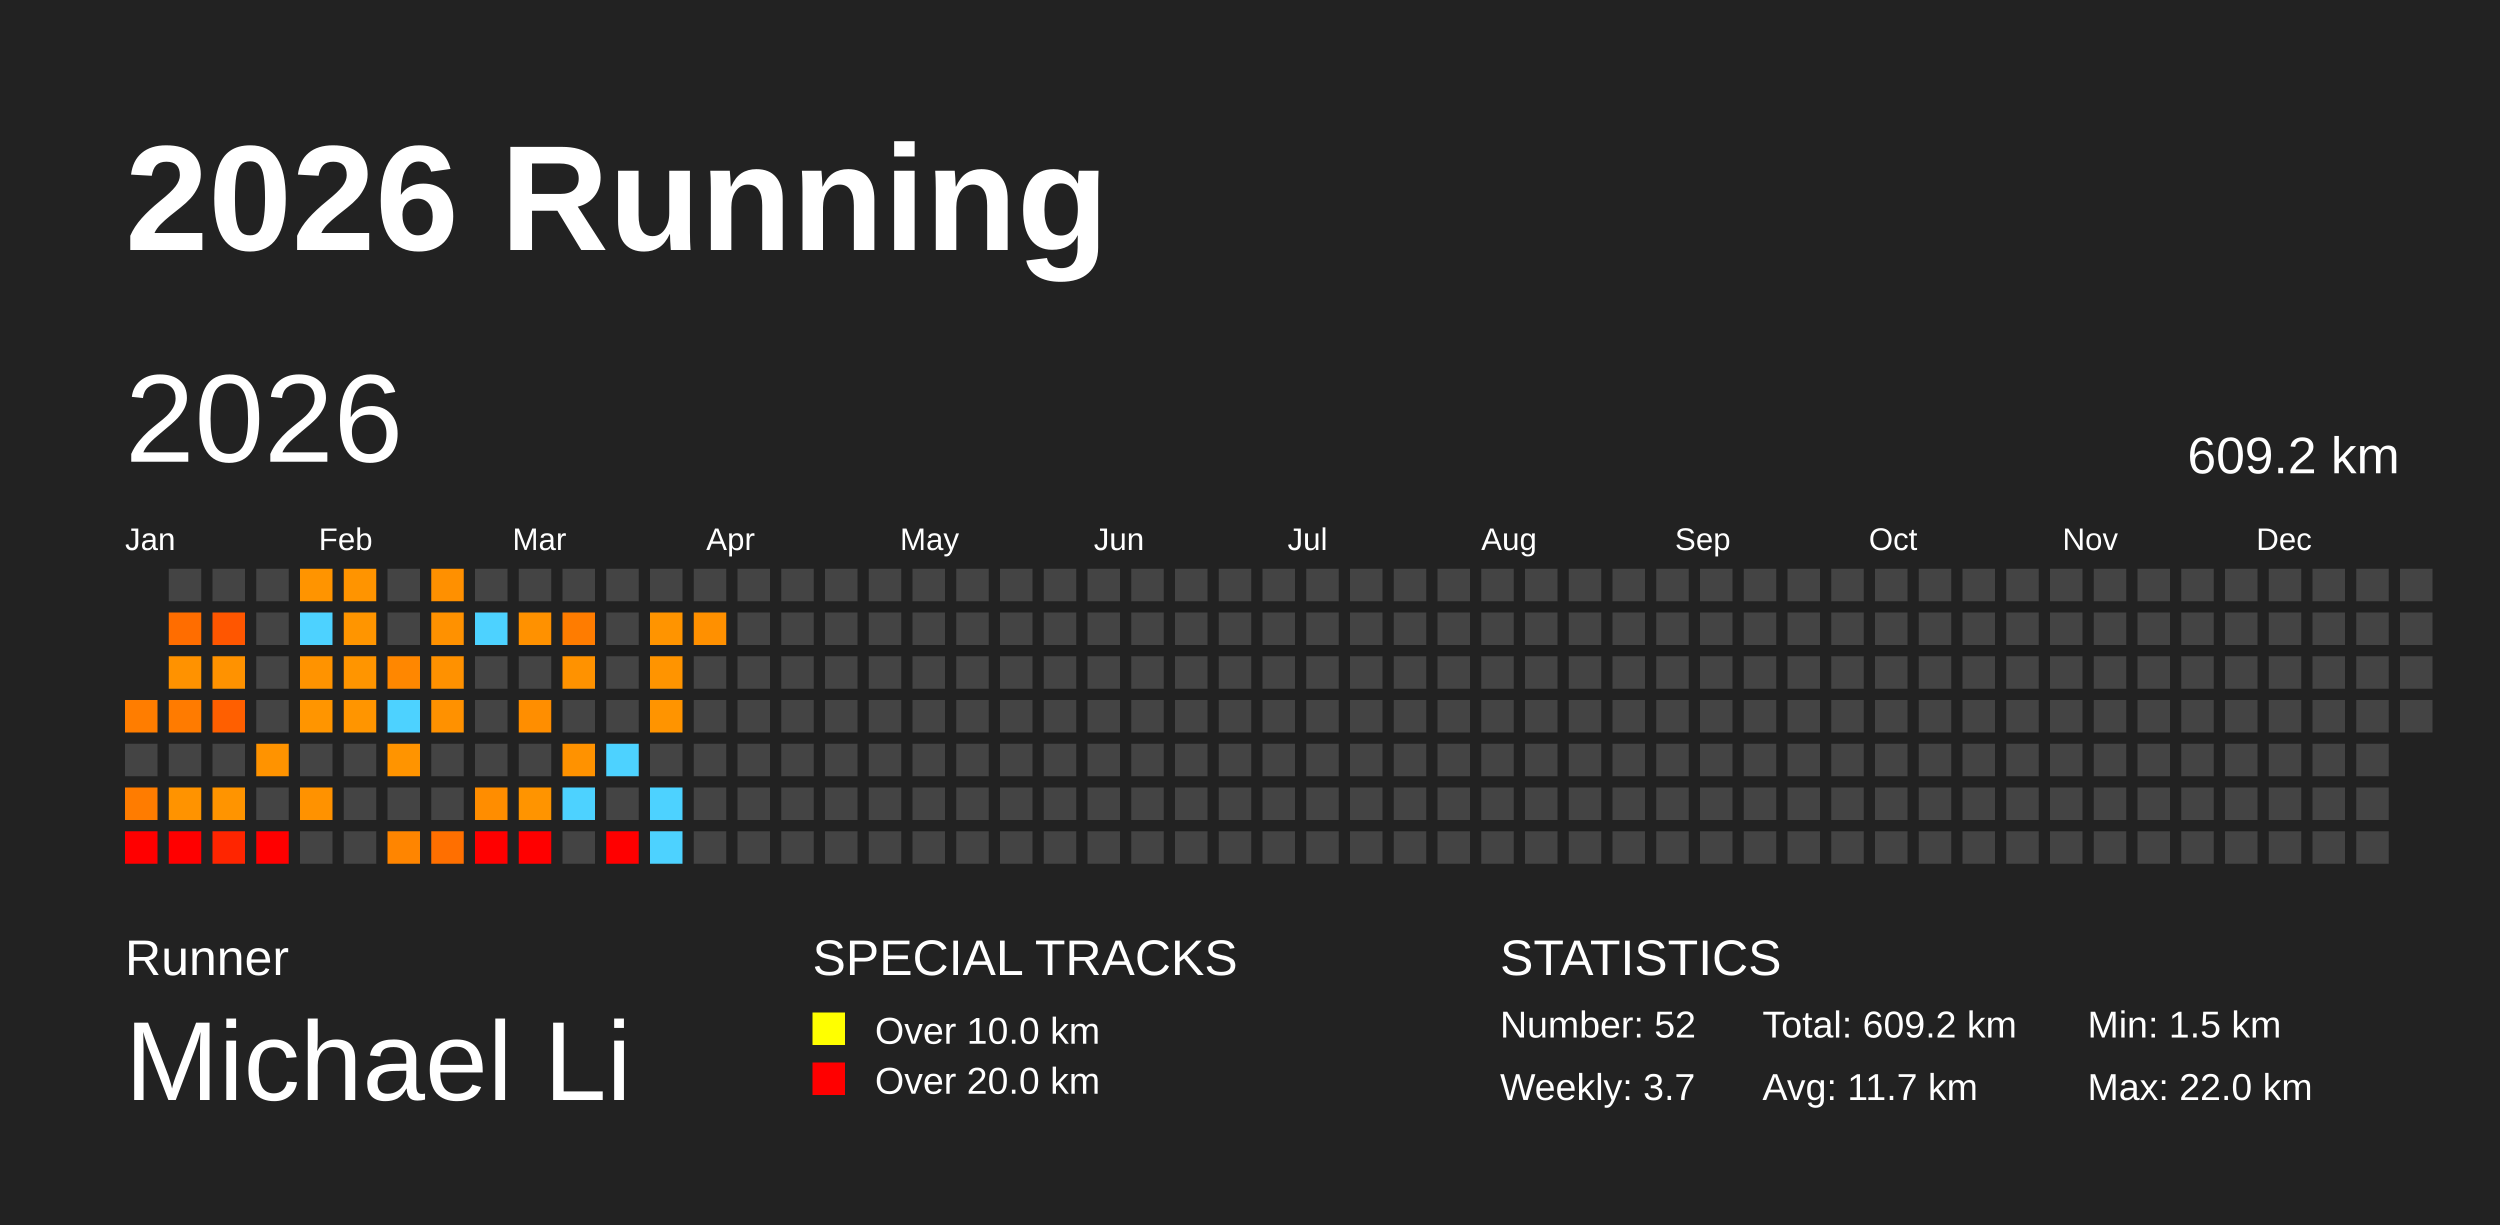
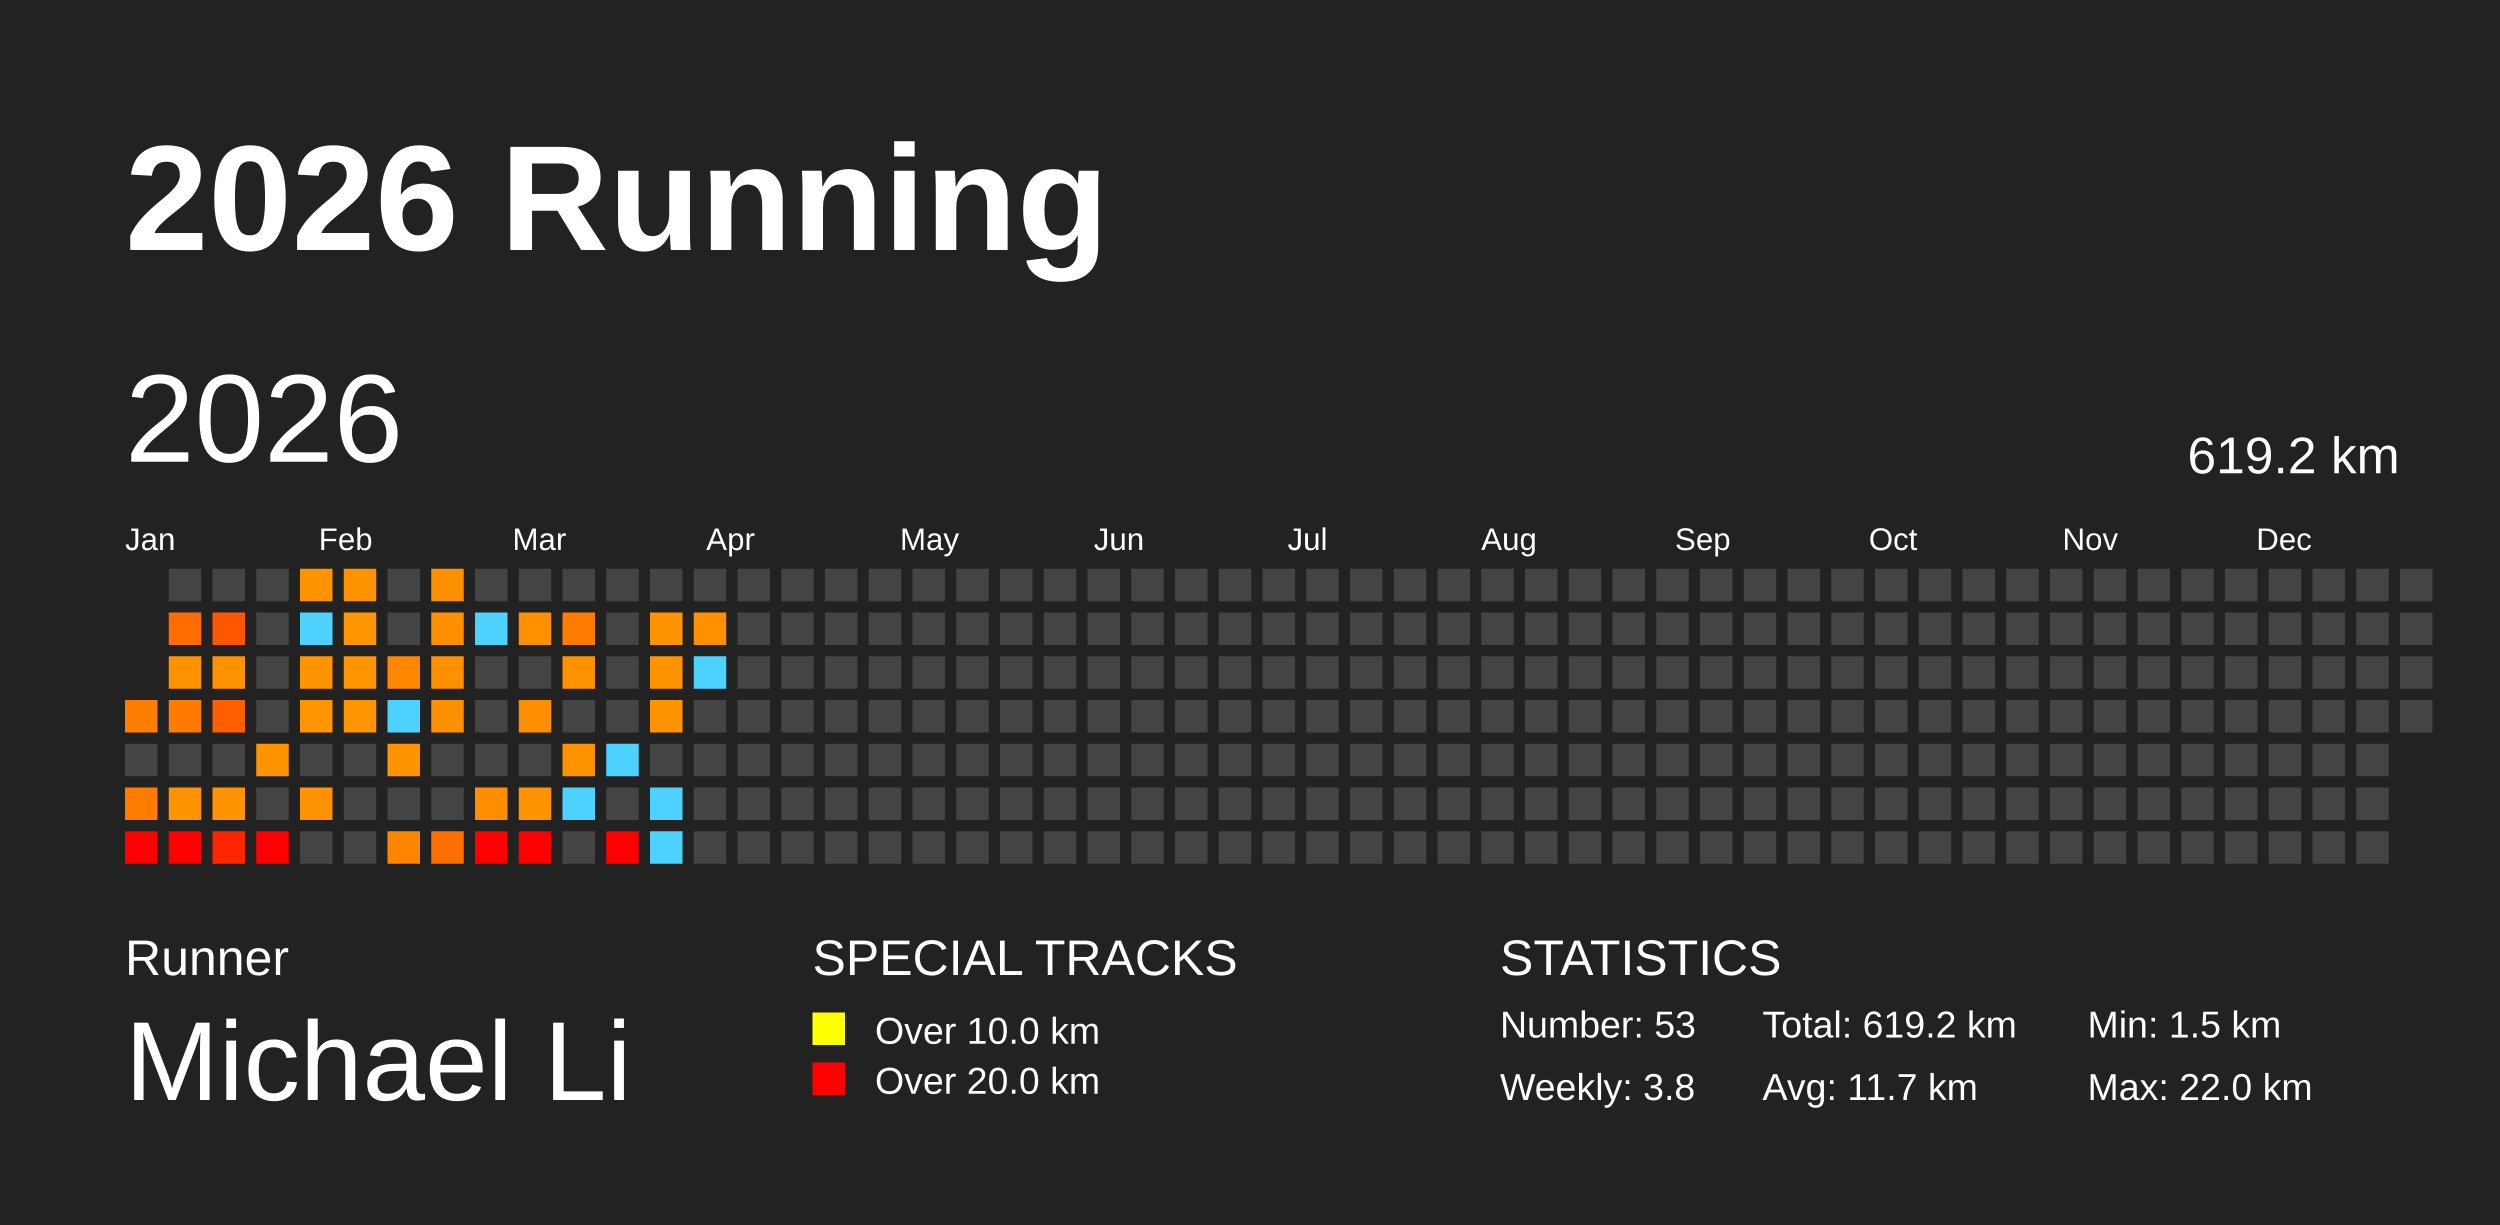
<svg xmlns="http://www.w3.org/2000/svg" baseProfile="full" height="98mm" version="1.1" viewBox="0,0,200,98" width="200mm">
  <defs />
  <rect fill="#222222" height="98" width="200" x="0" y="0" />
  <text fill="#FFFFFF" style="font-size:12px; font-family:Arial; font-weight:bold;" x="10" y="20">2026 Running</text>
  <text fill="#FFFFFF" style="font-size:4px; font-family:Arial" x="10" y="78">Runner</text>
  <text fill="#FFFFFF" style="font-size:9px; font-family:Arial" x="10" y="88">Michael Li</text>
  <text fill="#FFFFFF" style="font-size:4px; font-family:Arial" x="65" y="78">SPECIAL TRACKS</text>
  <rect fill="yellow" height="2.6" width="2.6" x="65" y="81" />
  <text fill="#FFFFFF" style="font-size:3px; font-family:Arial" x="70" y="83.5">Over 10.0 km</text>
  <rect fill="red" height="2.6" width="2.6" x="65" y="85" />
  <text fill="#FFFFFF" style="font-size:3px; font-family:Arial" x="70" y="87.5">Over 20.0 km</text>
  <text fill="#FFFFFF" style="font-size:4px; font-family:Arial" x="120" y="78">STATISTICS</text>
-   <text fill="#FFFFFF" style="font-size:3px; font-family:Arial" x="120" y="83">Number: 52</text>
-   <text fill="#FFFFFF" style="font-size:3px; font-family:Arial" x="120" y="88">Weekly: 3.7</text>
-   <text fill="#FFFFFF" style="font-size:3px; font-family:Arial" x="141" y="83">Total: 609.2 km</text>
+   <text fill="#FFFFFF" style="font-size:3px; font-family:Arial" x="120" y="83">Number: 53</text>
+   <text fill="#FFFFFF" style="font-size:3px; font-family:Arial" x="120" y="88">Weekly: 3.8</text>
+   <text fill="#FFFFFF" style="font-size:3px; font-family:Arial" x="141" y="83">Total: 619.2 km</text>
  <text fill="#FFFFFF" style="font-size:3px; font-family:Arial" x="141" y="88">Avg: 11.7 km</text>
  <text fill="#FFFFFF" style="font-size:3px; font-family:Arial" x="167" y="83">Min: 1.5 km</text>
  <text fill="#FFFFFF" style="font-size:3px; font-family:Arial" x="167" y="88">Max: 22.0 km</text>
  <text dominant-baseline="hanging" fill="#FFFFFF" style="font-size:10.0px; font-family:Arial;" x="10" y="30">2026</text>
-   <text dominant-baseline="hanging" fill="#FFFFFF" style="font-size:4.125px; font-family:Arial;" x="175" y="35">609.2 km</text>
+   <text dominant-baseline="hanging" fill="#FFFFFF" style="font-size:4.125px; font-family:Arial;" x="175" y="35">619.2 km</text>
  <text fill="#FFFFFF" style="font-size:2.5px; font-family:Arial" x="10.0" y="44">Jan</text>
  <text fill="#FFFFFF" style="font-size:2.5px; font-family:Arial" x="25.5" y="44">Feb</text>
  <text fill="#FFFFFF" style="font-size:2.5px; font-family:Arial" x="41.0" y="44">Mar</text>
  <text fill="#FFFFFF" style="font-size:2.5px; font-family:Arial" x="56.5" y="44">Apr</text>
  <text fill="#FFFFFF" style="font-size:2.5px; font-family:Arial" x="72.0" y="44">May</text>
  <text fill="#FFFFFF" style="font-size:2.5px; font-family:Arial" x="87.5" y="44">Jun</text>
  <text fill="#FFFFFF" style="font-size:2.5px; font-family:Arial" x="103.0" y="44">Jul</text>
  <text fill="#FFFFFF" style="font-size:2.5px; font-family:Arial" x="118.5" y="44">Aug</text>
  <text fill="#FFFFFF" style="font-size:2.5px; font-family:Arial" x="134.0" y="44">Sep</text>
  <text fill="#FFFFFF" style="font-size:2.5px; font-family:Arial" x="149.5" y="44">Oct</text>
  <text fill="#FFFFFF" style="font-size:2.5px; font-family:Arial" x="165.0" y="44">Nov</text>
  <text fill="#FFFFFF" style="font-size:2.5px; font-family:Arial" x="180.5" y="44">Dec</text>
  <rect fill="#ff7d00" height="2.6" width="2.6" x="10.0" y="56.0" />
  <rect fill="#444444" height="2.6" width="2.6" x="10.0" y="59.5" />
  <rect fill="#ff7c00" height="2.6" width="2.6" x="10.0" y="63.0" />
  <rect fill="red" height="2.6" width="2.6" x="10.0" y="66.5" />
  <rect fill="#444444" height="2.6" width="2.6" x="13.5" y="45.5" />
  <rect fill="#ff6d00" height="2.6" width="2.6" x="13.5" y="49.0" />
  <rect fill="#ff9200" height="2.6" width="2.6" x="13.5" y="52.5" />
  <rect fill="#ff7b00" height="2.6" width="2.6" x="13.5" y="56.0" />
  <rect fill="#444444" height="2.6" width="2.6" x="13.5" y="59.5" />
  <rect fill="#ff9300" height="2.6" width="2.6" x="13.5" y="63.0" />
  <rect fill="red" height="2.6" width="2.6" x="13.5" y="66.5" />
  <rect fill="#444444" height="2.6" width="2.6" x="17.0" y="45.5" />
  <rect fill="#ff5600" height="2.6" width="2.6" x="17.0" y="49.0" />
  <rect fill="#ff9200" height="2.6" width="2.6" x="17.0" y="52.5" />
  <rect fill="#ff5f00" height="2.6" width="2.6" x="17.0" y="56.0" />
  <rect fill="#444444" height="2.6" width="2.6" x="17.0" y="59.5" />
  <rect fill="#ff9400" height="2.6" width="2.6" x="17.0" y="63.0" />
  <rect fill="#ff2500" height="2.6" width="2.6" x="17.0" y="66.5" />
  <rect fill="#444444" height="2.6" width="2.6" x="20.5" y="45.5" />
  <rect fill="#444444" height="2.6" width="2.6" x="20.5" y="49.0" />
  <rect fill="#444444" height="2.6" width="2.6" x="20.5" y="52.5" />
  <rect fill="#444444" height="2.6" width="2.6" x="20.5" y="56.0" />
  <rect fill="#ff9300" height="2.6" width="2.6" x="20.5" y="59.5" />
  <rect fill="#444444" height="2.6" width="2.6" x="20.5" y="63.0" />
  <rect fill="red" height="2.6" width="2.6" x="20.5" y="66.5" />
  <rect fill="#ff9400" height="2.6" width="2.6" x="24.0" y="45.5" />
  <rect fill="#4dd2ff" height="2.6" width="2.6" x="24.0" y="49.0" />
  <rect fill="#ff9300" height="2.6" width="2.6" x="24.0" y="52.5" />
  <rect fill="#ff9500" height="2.6" width="2.6" x="24.0" y="56.0" />
  <rect fill="#444444" height="2.6" width="2.6" x="24.0" y="59.5" />
  <rect fill="#ff9200" height="2.6" width="2.6" x="24.0" y="63.0" />
  <rect fill="#444444" height="2.6" width="2.6" x="24.0" y="66.5" />
  <rect fill="#ff9400" height="2.6" width="2.6" x="27.5" y="45.5" />
  <rect fill="#ff9500" height="2.6" width="2.6" x="27.5" y="49.0" />
  <rect fill="#ff9500" height="2.6" width="2.6" x="27.5" y="52.5" />
  <rect fill="#ff9500" height="2.6" width="2.6" x="27.5" y="56.0" />
  <rect fill="#444444" height="2.6" width="2.6" x="27.5" y="59.5" />
  <rect fill="#444444" height="2.6" width="2.6" x="27.5" y="63.0" />
  <rect fill="#444444" height="2.6" width="2.6" x="27.5" y="66.5" />
  <rect fill="#444444" height="2.6" width="2.6" x="31.0" y="45.5" />
  <rect fill="#444444" height="2.6" width="2.6" x="31.0" y="49.0" />
  <rect fill="#ff8700" height="2.6" width="2.6" x="31.0" y="52.5" />
  <rect fill="#4dd2ff" height="2.6" width="2.6" x="31.0" y="56.0" />
  <rect fill="#ff9400" height="2.6" width="2.6" x="31.0" y="59.5" />
  <rect fill="#444444" height="2.6" width="2.6" x="31.0" y="63.0" />
  <rect fill="#ff8500" height="2.6" width="2.6" x="31.0" y="66.5" />
  <rect fill="#ff9000" height="2.6" width="2.6" x="34.5" y="45.5" />
  <rect fill="#ff9100" height="2.6" width="2.6" x="34.5" y="49.0" />
  <rect fill="#ff9100" height="2.6" width="2.6" x="34.5" y="52.5" />
  <rect fill="#ff9100" height="2.6" width="2.6" x="34.5" y="56.0" />
  <rect fill="#444444" height="2.6" width="2.6" x="34.5" y="59.5" />
  <rect fill="#444444" height="2.6" width="2.6" x="34.5" y="63.0" />
  <rect fill="#ff6f00" height="2.6" width="2.6" x="34.5" y="66.5" />
  <rect fill="#444444" height="2.6" width="2.6" x="38.0" y="45.5" />
  <rect fill="#4dd2ff" height="2.6" width="2.6" x="38.0" y="49.0" />
  <rect fill="#444444" height="2.6" width="2.6" x="38.0" y="52.5" />
  <rect fill="#444444" height="2.6" width="2.6" x="38.0" y="56.0" />
  <rect fill="#444444" height="2.6" width="2.6" x="38.0" y="59.5" />
  <rect fill="#ff8d00" height="2.6" width="2.6" x="38.0" y="63.0" />
  <rect fill="red" height="2.6" width="2.6" x="38.0" y="66.5" />
  <rect fill="#444444" height="2.6" width="2.6" x="41.5" y="45.5" />
  <rect fill="#ff9100" height="2.6" width="2.6" x="41.5" y="49.0" />
  <rect fill="#444444" height="2.6" width="2.6" x="41.5" y="52.5" />
  <rect fill="#ff8e00" height="2.6" width="2.6" x="41.5" y="56.0" />
  <rect fill="#444444" height="2.6" width="2.6" x="41.5" y="59.5" />
  <rect fill="#ff9400" height="2.6" width="2.6" x="41.5" y="63.0" />
  <rect fill="red" height="2.6" width="2.6" x="41.5" y="66.5" />
  <rect fill="#444444" height="2.6" width="2.6" x="45.0" y="45.5" />
  <rect fill="#ff7c00" height="2.6" width="2.6" x="45.0" y="49.0" />
  <rect fill="#ff9200" height="2.6" width="2.6" x="45.0" y="52.5" />
  <rect fill="#444444" height="2.6" width="2.6" x="45.0" y="56.0" />
  <rect fill="#ff9200" height="2.6" width="2.6" x="45.0" y="59.5" />
  <rect fill="#4dd2ff" height="2.6" width="2.6" x="45.0" y="63.0" />
  <rect fill="#444444" height="2.6" width="2.6" x="45.0" y="66.5" />
  <rect fill="#444444" height="2.6" width="2.6" x="48.5" y="45.5" />
  <rect fill="#444444" height="2.6" width="2.6" x="48.5" y="49.0" />
  <rect fill="#444444" height="2.6" width="2.6" x="48.5" y="52.5" />
  <rect fill="#444444" height="2.6" width="2.6" x="48.5" y="56.0" />
  <rect fill="#4dd2ff" height="2.6" width="2.6" x="48.5" y="59.5" />
  <rect fill="#444444" height="2.6" width="2.6" x="48.5" y="63.0" />
  <rect fill="red" height="2.6" width="2.6" x="48.5" y="66.5" />
  <rect fill="#444444" height="2.6" width="2.6" x="52.0" y="45.5" />
  <rect fill="#ff9400" height="2.6" width="2.6" x="52.0" y="49.0" />
  <rect fill="#ff9400" height="2.6" width="2.6" x="52.0" y="52.5" />
  <rect fill="#ff9400" height="2.6" width="2.6" x="52.0" y="56.0" />
  <rect fill="#444444" height="2.6" width="2.6" x="52.0" y="59.5" />
  <rect fill="#4dd2ff" height="2.6" width="2.6" x="52.0" y="63.0" />
  <rect fill="#4dd2ff" height="2.6" width="2.6" x="52.0" y="66.5" />
  <rect fill="#444444" height="2.6" width="2.6" x="55.5" y="45.5" />
  <rect fill="#ff9000" height="2.6" width="2.6" x="55.5" y="49.0" />
-   <rect fill="#444444" height="2.6" width="2.6" x="55.5" y="52.5" />
+   <rect fill="#4dd2ff" height="2.6" width="2.6" x="55.5" y="52.5" />
  <rect fill="#444444" height="2.6" width="2.6" x="55.5" y="56.0" />
  <rect fill="#444444" height="2.6" width="2.6" x="55.5" y="59.5" />
  <rect fill="#444444" height="2.6" width="2.6" x="55.5" y="63.0" />
  <rect fill="#444444" height="2.6" width="2.6" x="55.5" y="66.5" />
  <rect fill="#444444" height="2.6" width="2.6" x="59.0" y="45.5" />
  <rect fill="#444444" height="2.6" width="2.6" x="59.0" y="49.0" />
  <rect fill="#444444" height="2.6" width="2.6" x="59.0" y="52.5" />
  <rect fill="#444444" height="2.6" width="2.6" x="59.0" y="56.0" />
  <rect fill="#444444" height="2.6" width="2.6" x="59.0" y="59.5" />
  <rect fill="#444444" height="2.6" width="2.6" x="59.0" y="63.0" />
  <rect fill="#444444" height="2.6" width="2.6" x="59.0" y="66.5" />
  <rect fill="#444444" height="2.6" width="2.6" x="62.5" y="45.5" />
  <rect fill="#444444" height="2.6" width="2.6" x="62.5" y="49.0" />
  <rect fill="#444444" height="2.6" width="2.6" x="62.5" y="52.5" />
  <rect fill="#444444" height="2.6" width="2.6" x="62.5" y="56.0" />
  <rect fill="#444444" height="2.6" width="2.6" x="62.5" y="59.5" />
  <rect fill="#444444" height="2.6" width="2.6" x="62.5" y="63.0" />
  <rect fill="#444444" height="2.6" width="2.6" x="62.5" y="66.5" />
  <rect fill="#444444" height="2.6" width="2.6" x="66.0" y="45.5" />
  <rect fill="#444444" height="2.6" width="2.6" x="66.0" y="49.0" />
  <rect fill="#444444" height="2.6" width="2.6" x="66.0" y="52.5" />
  <rect fill="#444444" height="2.6" width="2.6" x="66.0" y="56.0" />
  <rect fill="#444444" height="2.6" width="2.6" x="66.0" y="59.5" />
  <rect fill="#444444" height="2.6" width="2.6" x="66.0" y="63.0" />
  <rect fill="#444444" height="2.6" width="2.6" x="66.0" y="66.5" />
  <rect fill="#444444" height="2.6" width="2.6" x="69.5" y="45.5" />
  <rect fill="#444444" height="2.6" width="2.6" x="69.5" y="49.0" />
  <rect fill="#444444" height="2.6" width="2.6" x="69.5" y="52.5" />
  <rect fill="#444444" height="2.6" width="2.6" x="69.5" y="56.0" />
  <rect fill="#444444" height="2.6" width="2.6" x="69.5" y="59.5" />
  <rect fill="#444444" height="2.6" width="2.6" x="69.5" y="63.0" />
  <rect fill="#444444" height="2.6" width="2.6" x="69.5" y="66.5" />
  <rect fill="#444444" height="2.6" width="2.6" x="73.0" y="45.5" />
  <rect fill="#444444" height="2.6" width="2.6" x="73.0" y="49.0" />
  <rect fill="#444444" height="2.6" width="2.6" x="73.0" y="52.5" />
  <rect fill="#444444" height="2.6" width="2.6" x="73.0" y="56.0" />
  <rect fill="#444444" height="2.6" width="2.6" x="73.0" y="59.5" />
  <rect fill="#444444" height="2.6" width="2.6" x="73.0" y="63.0" />
  <rect fill="#444444" height="2.6" width="2.6" x="73.0" y="66.5" />
  <rect fill="#444444" height="2.6" width="2.6" x="76.5" y="45.5" />
  <rect fill="#444444" height="2.6" width="2.6" x="76.5" y="49.0" />
  <rect fill="#444444" height="2.6" width="2.6" x="76.5" y="52.5" />
  <rect fill="#444444" height="2.6" width="2.6" x="76.5" y="56.0" />
  <rect fill="#444444" height="2.6" width="2.6" x="76.5" y="59.5" />
  <rect fill="#444444" height="2.6" width="2.6" x="76.5" y="63.0" />
  <rect fill="#444444" height="2.6" width="2.6" x="76.5" y="66.5" />
  <rect fill="#444444" height="2.6" width="2.6" x="80.0" y="45.5" />
  <rect fill="#444444" height="2.6" width="2.6" x="80.0" y="49.0" />
  <rect fill="#444444" height="2.6" width="2.6" x="80.0" y="52.5" />
  <rect fill="#444444" height="2.6" width="2.6" x="80.0" y="56.0" />
  <rect fill="#444444" height="2.6" width="2.6" x="80.0" y="59.5" />
  <rect fill="#444444" height="2.6" width="2.6" x="80.0" y="63.0" />
  <rect fill="#444444" height="2.6" width="2.6" x="80.0" y="66.5" />
  <rect fill="#444444" height="2.6" width="2.6" x="83.5" y="45.5" />
  <rect fill="#444444" height="2.6" width="2.6" x="83.5" y="49.0" />
  <rect fill="#444444" height="2.6" width="2.6" x="83.5" y="52.5" />
  <rect fill="#444444" height="2.6" width="2.6" x="83.5" y="56.0" />
  <rect fill="#444444" height="2.6" width="2.6" x="83.5" y="59.5" />
  <rect fill="#444444" height="2.6" width="2.6" x="83.5" y="63.0" />
  <rect fill="#444444" height="2.6" width="2.6" x="83.5" y="66.5" />
  <rect fill="#444444" height="2.6" width="2.6" x="87.0" y="45.5" />
  <rect fill="#444444" height="2.6" width="2.6" x="87.0" y="49.0" />
  <rect fill="#444444" height="2.6" width="2.6" x="87.0" y="52.5" />
  <rect fill="#444444" height="2.6" width="2.6" x="87.0" y="56.0" />
  <rect fill="#444444" height="2.6" width="2.6" x="87.0" y="59.5" />
  <rect fill="#444444" height="2.6" width="2.6" x="87.0" y="63.0" />
  <rect fill="#444444" height="2.6" width="2.6" x="87.0" y="66.5" />
  <rect fill="#444444" height="2.6" width="2.6" x="90.5" y="45.5" />
  <rect fill="#444444" height="2.6" width="2.6" x="90.5" y="49.0" />
  <rect fill="#444444" height="2.6" width="2.6" x="90.5" y="52.5" />
  <rect fill="#444444" height="2.6" width="2.6" x="90.5" y="56.0" />
  <rect fill="#444444" height="2.6" width="2.6" x="90.5" y="59.5" />
  <rect fill="#444444" height="2.6" width="2.6" x="90.5" y="63.0" />
  <rect fill="#444444" height="2.6" width="2.6" x="90.5" y="66.5" />
  <rect fill="#444444" height="2.6" width="2.6" x="94.0" y="45.5" />
  <rect fill="#444444" height="2.6" width="2.6" x="94.0" y="49.0" />
  <rect fill="#444444" height="2.6" width="2.6" x="94.0" y="52.5" />
  <rect fill="#444444" height="2.6" width="2.6" x="94.0" y="56.0" />
  <rect fill="#444444" height="2.6" width="2.6" x="94.0" y="59.5" />
  <rect fill="#444444" height="2.6" width="2.6" x="94.0" y="63.0" />
  <rect fill="#444444" height="2.6" width="2.6" x="94.0" y="66.5" />
  <rect fill="#444444" height="2.6" width="2.6" x="97.5" y="45.5" />
  <rect fill="#444444" height="2.6" width="2.6" x="97.5" y="49.0" />
  <rect fill="#444444" height="2.6" width="2.6" x="97.5" y="52.5" />
  <rect fill="#444444" height="2.6" width="2.6" x="97.5" y="56.0" />
  <rect fill="#444444" height="2.6" width="2.6" x="97.5" y="59.5" />
  <rect fill="#444444" height="2.6" width="2.6" x="97.5" y="63.0" />
  <rect fill="#444444" height="2.6" width="2.6" x="97.5" y="66.5" />
  <rect fill="#444444" height="2.6" width="2.6" x="101.0" y="45.5" />
  <rect fill="#444444" height="2.6" width="2.6" x="101.0" y="49.0" />
  <rect fill="#444444" height="2.6" width="2.6" x="101.0" y="52.5" />
  <rect fill="#444444" height="2.6" width="2.6" x="101.0" y="56.0" />
  <rect fill="#444444" height="2.6" width="2.6" x="101.0" y="59.5" />
  <rect fill="#444444" height="2.6" width="2.6" x="101.0" y="63.0" />
  <rect fill="#444444" height="2.6" width="2.6" x="101.0" y="66.5" />
  <rect fill="#444444" height="2.6" width="2.6" x="104.5" y="45.5" />
  <rect fill="#444444" height="2.6" width="2.6" x="104.5" y="49.0" />
  <rect fill="#444444" height="2.6" width="2.6" x="104.5" y="52.5" />
  <rect fill="#444444" height="2.6" width="2.6" x="104.5" y="56.0" />
  <rect fill="#444444" height="2.6" width="2.6" x="104.5" y="59.5" />
  <rect fill="#444444" height="2.6" width="2.6" x="104.5" y="63.0" />
  <rect fill="#444444" height="2.6" width="2.6" x="104.5" y="66.5" />
  <rect fill="#444444" height="2.6" width="2.6" x="108.0" y="45.5" />
  <rect fill="#444444" height="2.6" width="2.6" x="108.0" y="49.0" />
  <rect fill="#444444" height="2.6" width="2.6" x="108.0" y="52.5" />
  <rect fill="#444444" height="2.6" width="2.6" x="108.0" y="56.0" />
  <rect fill="#444444" height="2.6" width="2.6" x="108.0" y="59.5" />
  <rect fill="#444444" height="2.6" width="2.6" x="108.0" y="63.0" />
  <rect fill="#444444" height="2.6" width="2.6" x="108.0" y="66.5" />
  <rect fill="#444444" height="2.6" width="2.6" x="111.5" y="45.5" />
  <rect fill="#444444" height="2.6" width="2.6" x="111.5" y="49.0" />
  <rect fill="#444444" height="2.6" width="2.6" x="111.5" y="52.5" />
  <rect fill="#444444" height="2.6" width="2.6" x="111.5" y="56.0" />
  <rect fill="#444444" height="2.6" width="2.6" x="111.5" y="59.5" />
  <rect fill="#444444" height="2.6" width="2.6" x="111.5" y="63.0" />
  <rect fill="#444444" height="2.6" width="2.6" x="111.5" y="66.5" />
  <rect fill="#444444" height="2.6" width="2.6" x="115.0" y="45.5" />
  <rect fill="#444444" height="2.6" width="2.6" x="115.0" y="49.0" />
  <rect fill="#444444" height="2.6" width="2.6" x="115.0" y="52.5" />
  <rect fill="#444444" height="2.6" width="2.6" x="115.0" y="56.0" />
  <rect fill="#444444" height="2.6" width="2.6" x="115.0" y="59.5" />
  <rect fill="#444444" height="2.6" width="2.6" x="115.0" y="63.0" />
  <rect fill="#444444" height="2.6" width="2.6" x="115.0" y="66.5" />
  <rect fill="#444444" height="2.6" width="2.6" x="118.5" y="45.5" />
  <rect fill="#444444" height="2.6" width="2.6" x="118.5" y="49.0" />
  <rect fill="#444444" height="2.6" width="2.6" x="118.5" y="52.5" />
  <rect fill="#444444" height="2.6" width="2.6" x="118.5" y="56.0" />
  <rect fill="#444444" height="2.6" width="2.6" x="118.5" y="59.5" />
  <rect fill="#444444" height="2.6" width="2.6" x="118.5" y="63.0" />
  <rect fill="#444444" height="2.6" width="2.6" x="118.5" y="66.5" />
  <rect fill="#444444" height="2.6" width="2.6" x="122.0" y="45.5" />
  <rect fill="#444444" height="2.6" width="2.6" x="122.0" y="49.0" />
  <rect fill="#444444" height="2.6" width="2.6" x="122.0" y="52.5" />
  <rect fill="#444444" height="2.6" width="2.6" x="122.0" y="56.0" />
  <rect fill="#444444" height="2.6" width="2.6" x="122.0" y="59.5" />
  <rect fill="#444444" height="2.6" width="2.6" x="122.0" y="63.0" />
  <rect fill="#444444" height="2.6" width="2.6" x="122.0" y="66.5" />
  <rect fill="#444444" height="2.6" width="2.6" x="125.5" y="45.5" />
  <rect fill="#444444" height="2.6" width="2.6" x="125.5" y="49.0" />
  <rect fill="#444444" height="2.6" width="2.6" x="125.5" y="52.5" />
  <rect fill="#444444" height="2.6" width="2.6" x="125.5" y="56.0" />
  <rect fill="#444444" height="2.6" width="2.6" x="125.5" y="59.5" />
  <rect fill="#444444" height="2.6" width="2.6" x="125.5" y="63.0" />
  <rect fill="#444444" height="2.6" width="2.6" x="125.5" y="66.5" />
  <rect fill="#444444" height="2.6" width="2.6" x="129.0" y="45.5" />
  <rect fill="#444444" height="2.6" width="2.6" x="129.0" y="49.0" />
  <rect fill="#444444" height="2.6" width="2.6" x="129.0" y="52.5" />
  <rect fill="#444444" height="2.6" width="2.6" x="129.0" y="56.0" />
  <rect fill="#444444" height="2.6" width="2.6" x="129.0" y="59.5" />
  <rect fill="#444444" height="2.6" width="2.6" x="129.0" y="63.0" />
  <rect fill="#444444" height="2.6" width="2.6" x="129.0" y="66.5" />
  <rect fill="#444444" height="2.6" width="2.6" x="132.5" y="45.5" />
  <rect fill="#444444" height="2.6" width="2.6" x="132.5" y="49.0" />
  <rect fill="#444444" height="2.6" width="2.6" x="132.5" y="52.5" />
  <rect fill="#444444" height="2.6" width="2.6" x="132.5" y="56.0" />
  <rect fill="#444444" height="2.6" width="2.6" x="132.5" y="59.5" />
  <rect fill="#444444" height="2.6" width="2.6" x="132.5" y="63.0" />
  <rect fill="#444444" height="2.6" width="2.6" x="132.5" y="66.5" />
  <rect fill="#444444" height="2.6" width="2.6" x="136.0" y="45.5" />
  <rect fill="#444444" height="2.6" width="2.6" x="136.0" y="49.0" />
  <rect fill="#444444" height="2.6" width="2.6" x="136.0" y="52.5" />
  <rect fill="#444444" height="2.6" width="2.6" x="136.0" y="56.0" />
  <rect fill="#444444" height="2.6" width="2.6" x="136.0" y="59.5" />
  <rect fill="#444444" height="2.6" width="2.6" x="136.0" y="63.0" />
  <rect fill="#444444" height="2.6" width="2.6" x="136.0" y="66.5" />
  <rect fill="#444444" height="2.6" width="2.6" x="139.5" y="45.5" />
  <rect fill="#444444" height="2.6" width="2.6" x="139.5" y="49.0" />
  <rect fill="#444444" height="2.6" width="2.6" x="139.5" y="52.5" />
  <rect fill="#444444" height="2.6" width="2.6" x="139.5" y="56.0" />
  <rect fill="#444444" height="2.6" width="2.6" x="139.5" y="59.5" />
  <rect fill="#444444" height="2.6" width="2.6" x="139.5" y="63.0" />
  <rect fill="#444444" height="2.6" width="2.6" x="139.5" y="66.5" />
  <rect fill="#444444" height="2.6" width="2.6" x="143.0" y="45.5" />
  <rect fill="#444444" height="2.6" width="2.6" x="143.0" y="49.0" />
  <rect fill="#444444" height="2.6" width="2.6" x="143.0" y="52.5" />
  <rect fill="#444444" height="2.6" width="2.6" x="143.0" y="56.0" />
  <rect fill="#444444" height="2.6" width="2.6" x="143.0" y="59.5" />
  <rect fill="#444444" height="2.6" width="2.6" x="143.0" y="63.0" />
  <rect fill="#444444" height="2.6" width="2.6" x="143.0" y="66.5" />
  <rect fill="#444444" height="2.6" width="2.6" x="146.5" y="45.5" />
  <rect fill="#444444" height="2.6" width="2.6" x="146.5" y="49.0" />
  <rect fill="#444444" height="2.6" width="2.6" x="146.5" y="52.5" />
  <rect fill="#444444" height="2.6" width="2.6" x="146.5" y="56.0" />
  <rect fill="#444444" height="2.6" width="2.6" x="146.5" y="59.5" />
  <rect fill="#444444" height="2.6" width="2.6" x="146.5" y="63.0" />
  <rect fill="#444444" height="2.6" width="2.6" x="146.5" y="66.5" />
  <rect fill="#444444" height="2.6" width="2.6" x="150.0" y="45.5" />
  <rect fill="#444444" height="2.6" width="2.6" x="150.0" y="49.0" />
  <rect fill="#444444" height="2.6" width="2.6" x="150.0" y="52.5" />
  <rect fill="#444444" height="2.6" width="2.6" x="150.0" y="56.0" />
  <rect fill="#444444" height="2.6" width="2.6" x="150.0" y="59.5" />
  <rect fill="#444444" height="2.6" width="2.6" x="150.0" y="63.0" />
  <rect fill="#444444" height="2.6" width="2.6" x="150.0" y="66.5" />
  <rect fill="#444444" height="2.6" width="2.6" x="153.5" y="45.5" />
  <rect fill="#444444" height="2.6" width="2.6" x="153.5" y="49.0" />
  <rect fill="#444444" height="2.6" width="2.6" x="153.5" y="52.5" />
  <rect fill="#444444" height="2.6" width="2.6" x="153.5" y="56.0" />
  <rect fill="#444444" height="2.6" width="2.6" x="153.5" y="59.5" />
  <rect fill="#444444" height="2.6" width="2.6" x="153.5" y="63.0" />
  <rect fill="#444444" height="2.6" width="2.6" x="153.5" y="66.5" />
  <rect fill="#444444" height="2.6" width="2.6" x="157.0" y="45.5" />
  <rect fill="#444444" height="2.6" width="2.6" x="157.0" y="49.0" />
  <rect fill="#444444" height="2.6" width="2.6" x="157.0" y="52.5" />
  <rect fill="#444444" height="2.6" width="2.6" x="157.0" y="56.0" />
  <rect fill="#444444" height="2.6" width="2.6" x="157.0" y="59.5" />
  <rect fill="#444444" height="2.6" width="2.6" x="157.0" y="63.0" />
  <rect fill="#444444" height="2.6" width="2.6" x="157.0" y="66.5" />
  <rect fill="#444444" height="2.6" width="2.6" x="160.5" y="45.5" />
  <rect fill="#444444" height="2.6" width="2.6" x="160.5" y="49.0" />
  <rect fill="#444444" height="2.6" width="2.6" x="160.5" y="52.5" />
  <rect fill="#444444" height="2.6" width="2.6" x="160.5" y="56.0" />
  <rect fill="#444444" height="2.6" width="2.6" x="160.5" y="59.5" />
  <rect fill="#444444" height="2.6" width="2.6" x="160.5" y="63.0" />
  <rect fill="#444444" height="2.6" width="2.6" x="160.5" y="66.5" />
  <rect fill="#444444" height="2.6" width="2.6" x="164.0" y="45.5" />
  <rect fill="#444444" height="2.6" width="2.6" x="164.0" y="49.0" />
  <rect fill="#444444" height="2.6" width="2.6" x="164.0" y="52.5" />
  <rect fill="#444444" height="2.6" width="2.6" x="164.0" y="56.0" />
  <rect fill="#444444" height="2.6" width="2.6" x="164.0" y="59.5" />
  <rect fill="#444444" height="2.6" width="2.6" x="164.0" y="63.0" />
  <rect fill="#444444" height="2.6" width="2.6" x="164.0" y="66.5" />
  <rect fill="#444444" height="2.6" width="2.6" x="167.5" y="45.5" />
  <rect fill="#444444" height="2.6" width="2.6" x="167.5" y="49.0" />
  <rect fill="#444444" height="2.6" width="2.6" x="167.5" y="52.5" />
  <rect fill="#444444" height="2.6" width="2.6" x="167.5" y="56.0" />
  <rect fill="#444444" height="2.6" width="2.6" x="167.5" y="59.5" />
  <rect fill="#444444" height="2.6" width="2.6" x="167.5" y="63.0" />
  <rect fill="#444444" height="2.6" width="2.6" x="167.5" y="66.5" />
  <rect fill="#444444" height="2.6" width="2.6" x="171.0" y="45.5" />
  <rect fill="#444444" height="2.6" width="2.6" x="171.0" y="49.0" />
  <rect fill="#444444" height="2.6" width="2.6" x="171.0" y="52.5" />
  <rect fill="#444444" height="2.6" width="2.6" x="171.0" y="56.0" />
  <rect fill="#444444" height="2.6" width="2.6" x="171.0" y="59.5" />
  <rect fill="#444444" height="2.6" width="2.6" x="171.0" y="63.0" />
  <rect fill="#444444" height="2.6" width="2.6" x="171.0" y="66.5" />
  <rect fill="#444444" height="2.6" width="2.6" x="174.5" y="45.5" />
  <rect fill="#444444" height="2.6" width="2.6" x="174.5" y="49.0" />
  <rect fill="#444444" height="2.6" width="2.6" x="174.5" y="52.5" />
  <rect fill="#444444" height="2.6" width="2.6" x="174.5" y="56.0" />
  <rect fill="#444444" height="2.6" width="2.6" x="174.5" y="59.5" />
  <rect fill="#444444" height="2.6" width="2.6" x="174.5" y="63.0" />
  <rect fill="#444444" height="2.6" width="2.6" x="174.5" y="66.5" />
  <rect fill="#444444" height="2.6" width="2.6" x="178.0" y="45.5" />
  <rect fill="#444444" height="2.6" width="2.6" x="178.0" y="49.0" />
  <rect fill="#444444" height="2.6" width="2.6" x="178.0" y="52.5" />
  <rect fill="#444444" height="2.6" width="2.6" x="178.0" y="56.0" />
  <rect fill="#444444" height="2.6" width="2.6" x="178.0" y="59.5" />
  <rect fill="#444444" height="2.6" width="2.6" x="178.0" y="63.0" />
  <rect fill="#444444" height="2.6" width="2.6" x="178.0" y="66.5" />
  <rect fill="#444444" height="2.6" width="2.6" x="181.5" y="45.5" />
  <rect fill="#444444" height="2.6" width="2.6" x="181.5" y="49.0" />
  <rect fill="#444444" height="2.6" width="2.6" x="181.5" y="52.5" />
  <rect fill="#444444" height="2.6" width="2.6" x="181.5" y="56.0" />
  <rect fill="#444444" height="2.6" width="2.6" x="181.5" y="59.5" />
  <rect fill="#444444" height="2.6" width="2.6" x="181.5" y="63.0" />
  <rect fill="#444444" height="2.6" width="2.6" x="181.5" y="66.5" />
  <rect fill="#444444" height="2.6" width="2.6" x="185.0" y="45.5" />
  <rect fill="#444444" height="2.6" width="2.6" x="185.0" y="49.0" />
  <rect fill="#444444" height="2.6" width="2.6" x="185.0" y="52.5" />
  <rect fill="#444444" height="2.6" width="2.6" x="185.0" y="56.0" />
  <rect fill="#444444" height="2.6" width="2.6" x="185.0" y="59.5" />
  <rect fill="#444444" height="2.6" width="2.6" x="185.0" y="63.0" />
  <rect fill="#444444" height="2.6" width="2.6" x="185.0" y="66.5" />
  <rect fill="#444444" height="2.6" width="2.6" x="188.5" y="45.5" />
  <rect fill="#444444" height="2.6" width="2.6" x="188.5" y="49.0" />
  <rect fill="#444444" height="2.6" width="2.6" x="188.5" y="52.5" />
  <rect fill="#444444" height="2.6" width="2.6" x="188.5" y="56.0" />
  <rect fill="#444444" height="2.6" width="2.6" x="188.5" y="59.5" />
  <rect fill="#444444" height="2.6" width="2.6" x="188.5" y="63.0" />
  <rect fill="#444444" height="2.6" width="2.6" x="188.5" y="66.5" />
  <rect fill="#444444" height="2.6" width="2.6" x="192.0" y="45.5" />
  <rect fill="#444444" height="2.6" width="2.6" x="192.0" y="49.0" />
  <rect fill="#444444" height="2.6" width="2.6" x="192.0" y="52.5" />
  <rect fill="#444444" height="2.6" width="2.6" x="192.0" y="56.0" />
</svg>
